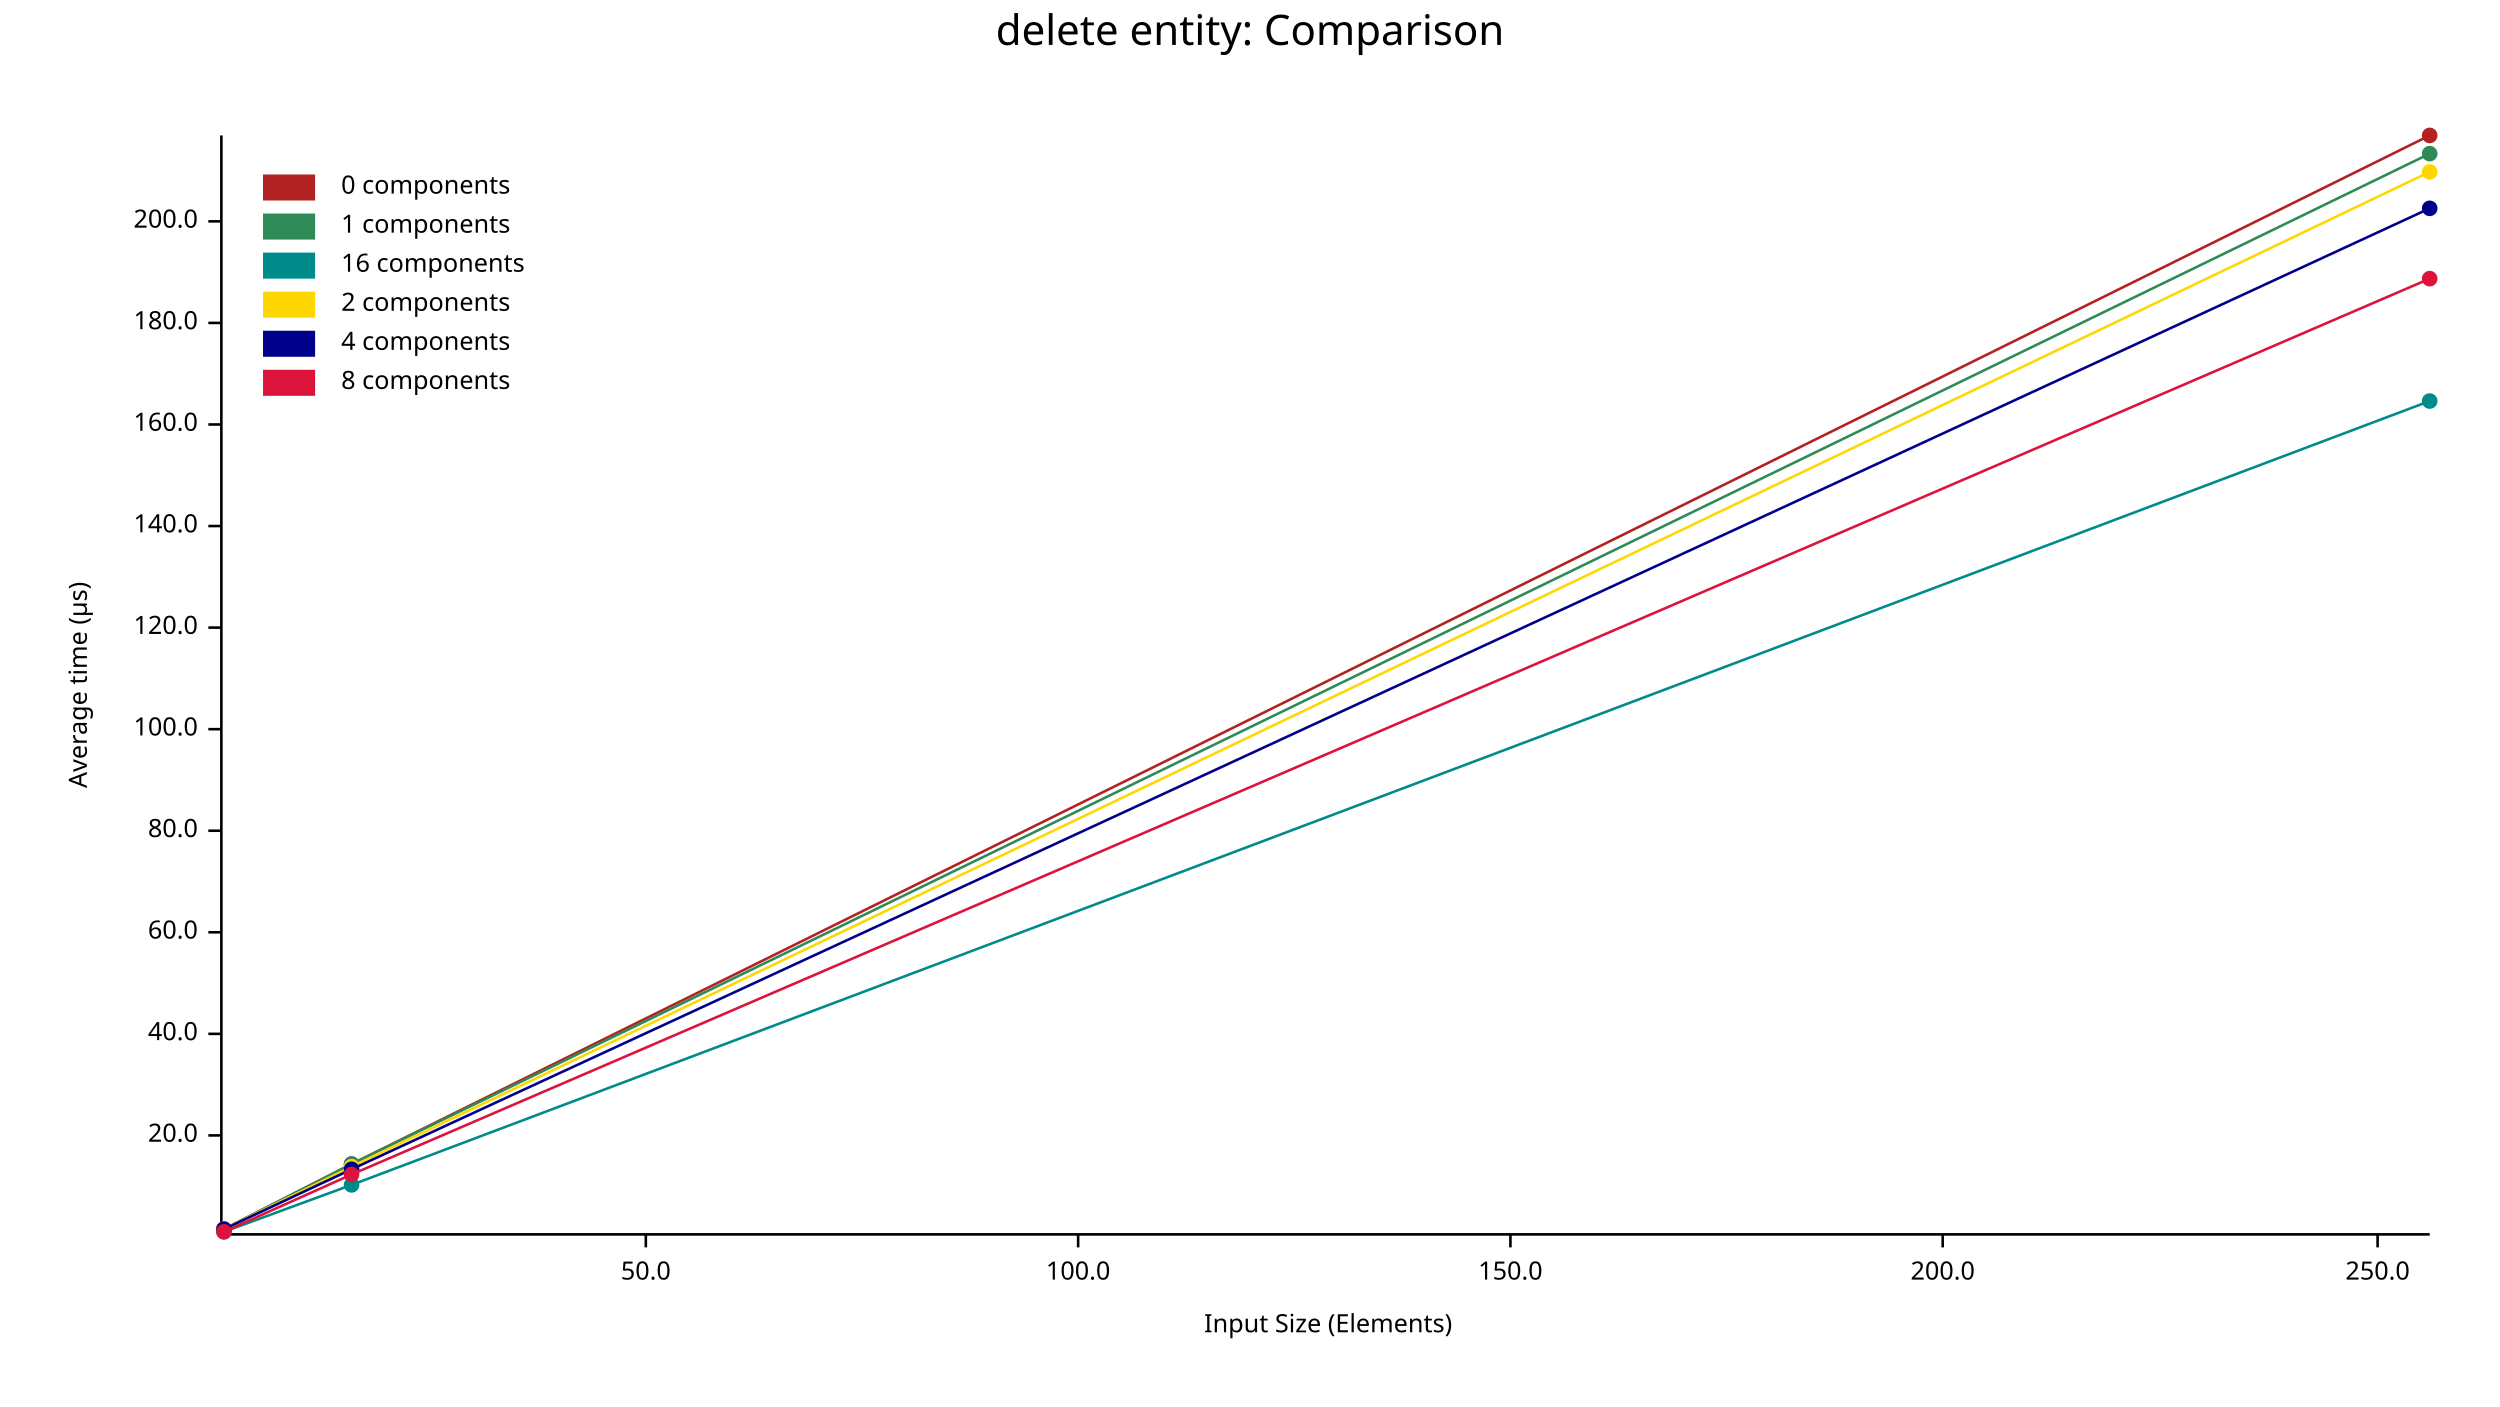
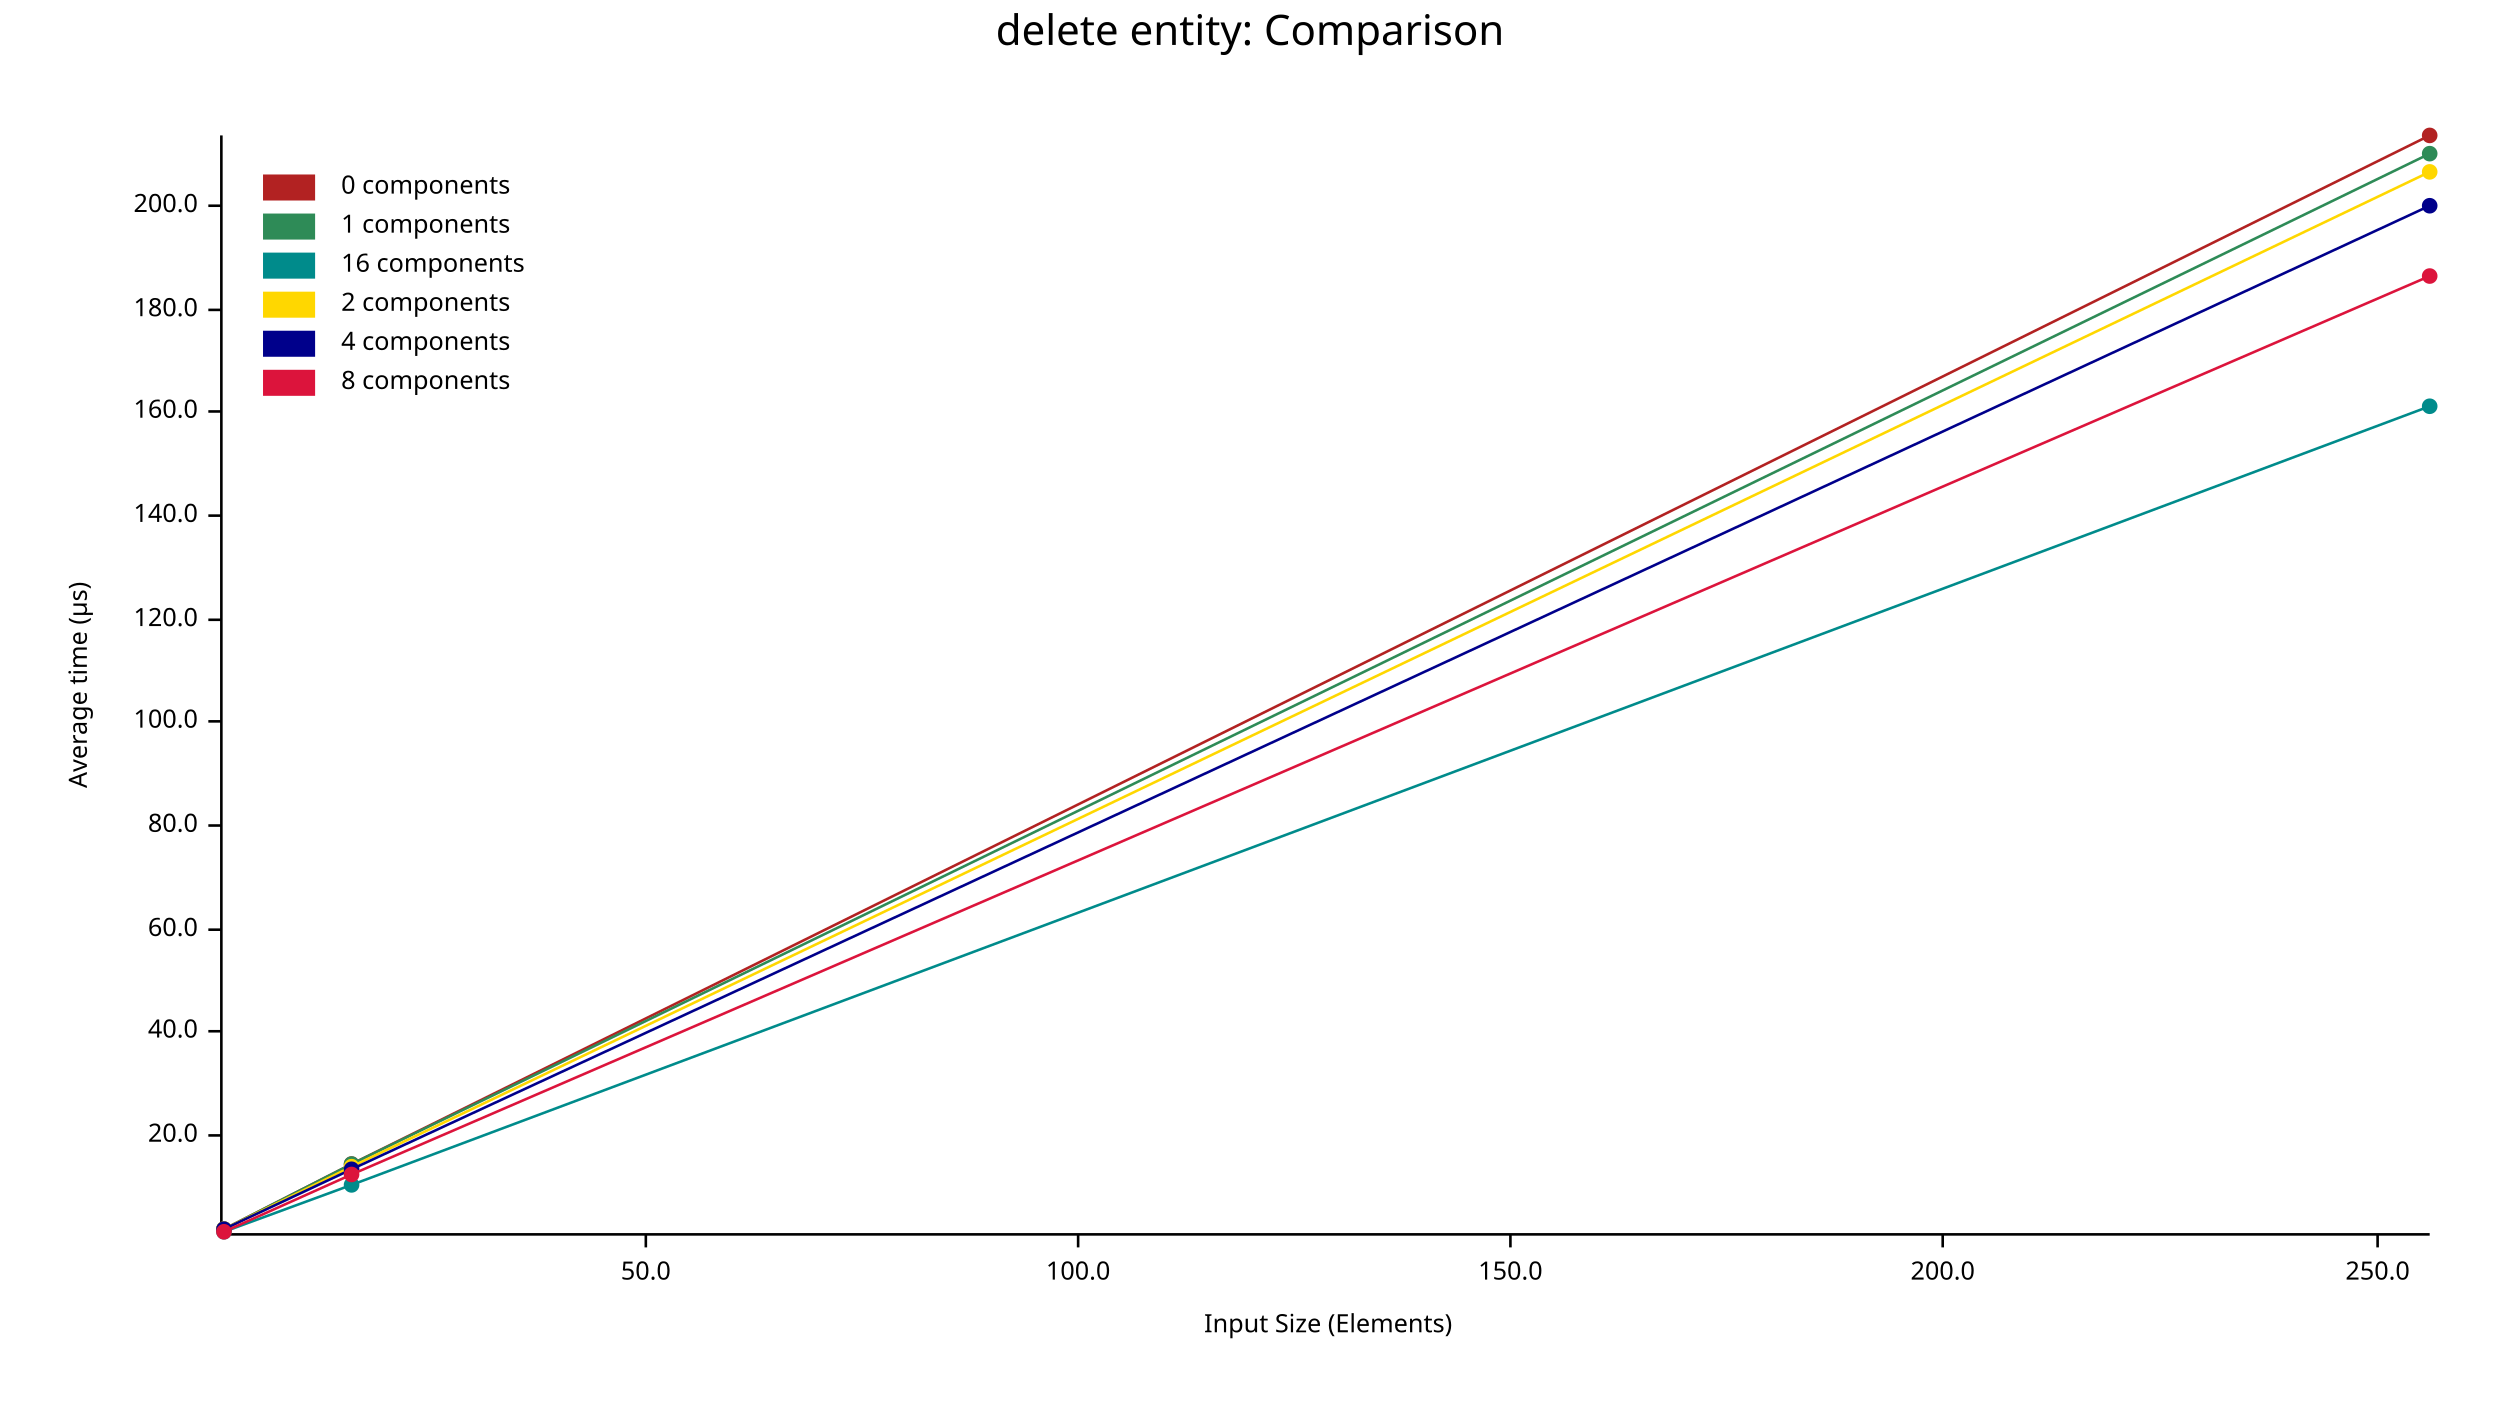
<svg xmlns="http://www.w3.org/2000/svg" width="960" height="540" viewBox="0 0 960 540">
  <text x="480" y="5" dy="0.76em" text-anchor="middle" font-family="sans-serif" font-size="16.129" opacity="1" fill="#000000">
delete entity: Comparison
</text>
  <text x="26" y="263" dy="0.76em" text-anchor="middle" font-family="sans-serif" font-size="9.677" opacity="1" fill="#000000" transform="rotate(270, 26, 263)">
Average time (µs)
</text>
  <text x="510" y="514" dy="-0.5ex" text-anchor="middle" font-family="sans-serif" font-size="9.677" opacity="1" fill="#000000">
Input Size (Elements)
</text>
  <polyline fill="none" opacity="1" stroke="#000000" stroke-width="1" points="85,52 85,473 " />
  <text x="76" y="436" dy="0.5ex" text-anchor="end" font-family="sans-serif" font-size="9.677" opacity="1" fill="#000000">
20.0
</text>
  <polyline fill="none" opacity="1" stroke="#000000" stroke-width="1" points="80,436 85,436 " />
-   <text x="76" y="397" dy="0.5ex" text-anchor="end" font-family="sans-serif" font-size="9.677" opacity="1" fill="#000000">
+   <text x="76" y="396" dy="0.5ex" text-anchor="end" font-family="sans-serif" font-size="9.677" opacity="1" fill="#000000">
40.0
</text>
-   <polyline fill="none" opacity="1" stroke="#000000" stroke-width="1" points="80,397 85,397 " />
-   <text x="76" y="358" dy="0.5ex" text-anchor="end" font-family="sans-serif" font-size="9.677" opacity="1" fill="#000000">
+   <polyline fill="none" opacity="1" stroke="#000000" stroke-width="1" points="80,396 85,396 " />
+   <text x="76" y="357" dy="0.5ex" text-anchor="end" font-family="sans-serif" font-size="9.677" opacity="1" fill="#000000">
60.0
</text>
-   <polyline fill="none" opacity="1" stroke="#000000" stroke-width="1" points="80,358 85,358 " />
-   <text x="76" y="319" dy="0.5ex" text-anchor="end" font-family="sans-serif" font-size="9.677" opacity="1" fill="#000000">
+   <polyline fill="none" opacity="1" stroke="#000000" stroke-width="1" points="80,357 85,357 " />
+   <text x="76" y="317" dy="0.5ex" text-anchor="end" font-family="sans-serif" font-size="9.677" opacity="1" fill="#000000">
80.0
</text>
-   <polyline fill="none" opacity="1" stroke="#000000" stroke-width="1" points="80,319 85,319 " />
-   <text x="76" y="280" dy="0.5ex" text-anchor="end" font-family="sans-serif" font-size="9.677" opacity="1" fill="#000000">
+   <polyline fill="none" opacity="1" stroke="#000000" stroke-width="1" points="80,317 85,317 " />
+   <text x="76" y="277" dy="0.5ex" text-anchor="end" font-family="sans-serif" font-size="9.677" opacity="1" fill="#000000">
100.0
</text>
-   <polyline fill="none" opacity="1" stroke="#000000" stroke-width="1" points="80,280 85,280 " />
-   <text x="76" y="241" dy="0.5ex" text-anchor="end" font-family="sans-serif" font-size="9.677" opacity="1" fill="#000000">
+   <polyline fill="none" opacity="1" stroke="#000000" stroke-width="1" points="80,277 85,277 " />
+   <text x="76" y="238" dy="0.5ex" text-anchor="end" font-family="sans-serif" font-size="9.677" opacity="1" fill="#000000">
120.0
</text>
-   <polyline fill="none" opacity="1" stroke="#000000" stroke-width="1" points="80,241 85,241 " />
-   <text x="76" y="202" dy="0.5ex" text-anchor="end" font-family="sans-serif" font-size="9.677" opacity="1" fill="#000000">
+   <polyline fill="none" opacity="1" stroke="#000000" stroke-width="1" points="80,238 85,238 " />
+   <text x="76" y="198" dy="0.5ex" text-anchor="end" font-family="sans-serif" font-size="9.677" opacity="1" fill="#000000">
140.0
</text>
-   <polyline fill="none" opacity="1" stroke="#000000" stroke-width="1" points="80,202 85,202 " />
-   <text x="76" y="163" dy="0.5ex" text-anchor="end" font-family="sans-serif" font-size="9.677" opacity="1" fill="#000000">
+   <polyline fill="none" opacity="1" stroke="#000000" stroke-width="1" points="80,198 85,198 " />
+   <text x="76" y="158" dy="0.5ex" text-anchor="end" font-family="sans-serif" font-size="9.677" opacity="1" fill="#000000">
160.0
</text>
-   <polyline fill="none" opacity="1" stroke="#000000" stroke-width="1" points="80,163 85,163 " />
-   <text x="76" y="124" dy="0.5ex" text-anchor="end" font-family="sans-serif" font-size="9.677" opacity="1" fill="#000000">
+   <polyline fill="none" opacity="1" stroke="#000000" stroke-width="1" points="80,158 85,158 " />
+   <text x="76" y="119" dy="0.5ex" text-anchor="end" font-family="sans-serif" font-size="9.677" opacity="1" fill="#000000">
180.0
</text>
-   <polyline fill="none" opacity="1" stroke="#000000" stroke-width="1" points="80,124 85,124 " />
-   <text x="76" y="85" dy="0.5ex" text-anchor="end" font-family="sans-serif" font-size="9.677" opacity="1" fill="#000000">
+   <polyline fill="none" opacity="1" stroke="#000000" stroke-width="1" points="80,119 85,119 " />
+   <text x="76" y="79" dy="0.5ex" text-anchor="end" font-family="sans-serif" font-size="9.677" opacity="1" fill="#000000">
200.0
</text>
-   <polyline fill="none" opacity="1" stroke="#000000" stroke-width="1" points="80,85 85,85 " />
+   <polyline fill="none" opacity="1" stroke="#000000" stroke-width="1" points="80,79 85,79 " />
  <polyline fill="none" opacity="1" stroke="#000000" stroke-width="1" points="86,474 933,474 " />
  <text x="248" y="484" dy="0.76em" text-anchor="middle" font-family="sans-serif" font-size="9.677" opacity="1" fill="#000000">
50.0
</text>
  <polyline fill="none" opacity="1" stroke="#000000" stroke-width="1" points="248,474 248,479 " />
  <text x="414" y="484" dy="0.76em" text-anchor="middle" font-family="sans-serif" font-size="9.677" opacity="1" fill="#000000">
100.0
</text>
  <polyline fill="none" opacity="1" stroke="#000000" stroke-width="1" points="414,474 414,479 " />
  <text x="580" y="484" dy="0.76em" text-anchor="middle" font-family="sans-serif" font-size="9.677" opacity="1" fill="#000000">
150.0
</text>
  <polyline fill="none" opacity="1" stroke="#000000" stroke-width="1" points="580,474 580,479 " />
  <text x="746" y="484" dy="0.76em" text-anchor="middle" font-family="sans-serif" font-size="9.677" opacity="1" fill="#000000">
200.0
</text>
  <polyline fill="none" opacity="1" stroke="#000000" stroke-width="1" points="746,474 746,479 " />
  <text x="913" y="484" dy="0.76em" text-anchor="middle" font-family="sans-serif" font-size="9.677" opacity="1" fill="#000000">
250.0
</text>
  <polyline fill="none" opacity="1" stroke="#000000" stroke-width="1" points="913,474 913,479 " />
  <circle cx="86" cy="472" r="3" opacity="1" fill="#B22222" stroke="none" stroke-width="1" />
  <circle cx="135" cy="447" r="3" opacity="1" fill="#B22222" stroke="none" stroke-width="1" />
  <circle cx="933" cy="52" r="3" opacity="1" fill="#B22222" stroke="none" stroke-width="1" />
  <polyline fill="none" opacity="1" stroke="#B22222" stroke-width="1" points="86,472 135,447 933,52 " />
  <circle cx="86" cy="472" r="3" opacity="1" fill="#2E8B57" stroke="none" stroke-width="1" />
  <circle cx="135" cy="447" r="3" opacity="1" fill="#2E8B57" stroke="none" stroke-width="1" />
  <circle cx="933" cy="59" r="3" opacity="1" fill="#2E8B57" stroke="none" stroke-width="1" />
  <polyline fill="none" opacity="1" stroke="#2E8B57" stroke-width="1" points="86,472 135,447 933,59 " />
  <circle cx="86" cy="473" r="3" opacity="1" fill="#008B8B" stroke="none" stroke-width="1" />
  <circle cx="135" cy="455" r="3" opacity="1" fill="#008B8B" stroke="none" stroke-width="1" />
-   <circle cx="933" cy="154" r="3" opacity="1" fill="#008B8B" stroke="none" stroke-width="1" />
-   <polyline fill="none" opacity="1" stroke="#008B8B" stroke-width="1" points="86,473 135,455 933,154 " />
+   <circle cx="933" cy="156" r="3" opacity="1" fill="#008B8B" stroke="none" stroke-width="1" />
+   <polyline fill="none" opacity="1" stroke="#008B8B" stroke-width="1" points="86,473 135,455 933,156 " />
  <circle cx="86" cy="472" r="3" opacity="1" fill="#FFD700" stroke="none" stroke-width="1" />
  <circle cx="135" cy="448" r="3" opacity="1" fill="#FFD700" stroke="none" stroke-width="1" />
  <circle cx="933" cy="66" r="3" opacity="1" fill="#FFD700" stroke="none" stroke-width="1" />
  <polyline fill="none" opacity="1" stroke="#FFD700" stroke-width="1" points="86,472 135,448 933,66 " />
  <circle cx="86" cy="472" r="3" opacity="1" fill="#00008B" stroke="none" stroke-width="1" />
  <circle cx="135" cy="449" r="3" opacity="1" fill="#00008B" stroke="none" stroke-width="1" />
-   <circle cx="933" cy="80" r="3" opacity="1" fill="#00008B" stroke="none" stroke-width="1" />
-   <polyline fill="none" opacity="1" stroke="#00008B" stroke-width="1" points="86,472 135,449 933,80 " />
+   <circle cx="933" cy="79" r="3" opacity="1" fill="#00008B" stroke="none" stroke-width="1" />
+   <polyline fill="none" opacity="1" stroke="#00008B" stroke-width="1" points="86,472 135,449 933,79 " />
  <circle cx="86" cy="473" r="3" opacity="1" fill="#DC143C" stroke="none" stroke-width="1" />
  <circle cx="135" cy="451" r="3" opacity="1" fill="#DC143C" stroke="none" stroke-width="1" />
-   <circle cx="933" cy="107" r="3" opacity="1" fill="#DC143C" stroke="none" stroke-width="1" />
-   <polyline fill="none" opacity="1" stroke="#DC143C" stroke-width="1" points="86,473 135,451 933,107 " />
+   <circle cx="933" cy="106" r="3" opacity="1" fill="#DC143C" stroke="none" stroke-width="1" />
+   <polyline fill="none" opacity="1" stroke="#DC143C" stroke-width="1" points="86,473 135,451 933,106 " />
  <text x="131" y="67" dy="0.76em" text-anchor="start" font-family="sans-serif" font-size="9.677" opacity="1" fill="#000000">
0 components
</text>
  <text x="131" y="82" dy="0.76em" text-anchor="start" font-family="sans-serif" font-size="9.677" opacity="1" fill="#000000">
1 components
</text>
  <text x="131" y="97" dy="0.76em" text-anchor="start" font-family="sans-serif" font-size="9.677" opacity="1" fill="#000000">
16 components
</text>
  <text x="131" y="112" dy="0.76em" text-anchor="start" font-family="sans-serif" font-size="9.677" opacity="1" fill="#000000">
2 components
</text>
  <text x="131" y="127" dy="0.76em" text-anchor="start" font-family="sans-serif" font-size="9.677" opacity="1" fill="#000000">
4 components
</text>
  <text x="131" y="142" dy="0.76em" text-anchor="start" font-family="sans-serif" font-size="9.677" opacity="1" fill="#000000">
8 components
</text>
  <rect x="101" y="67" width="20" height="10" opacity="1" fill="#B22222" stroke="none" />
  <rect x="101" y="82" width="20" height="10" opacity="1" fill="#2E8B57" stroke="none" />
  <rect x="101" y="97" width="20" height="10" opacity="1" fill="#008B8B" stroke="none" />
  <rect x="101" y="112" width="20" height="10" opacity="1" fill="#FFD700" stroke="none" />
  <rect x="101" y="127" width="20" height="10" opacity="1" fill="#00008B" stroke="none" />
  <rect x="101" y="142" width="20" height="10" opacity="1" fill="#DC143C" stroke="none" />
</svg>
